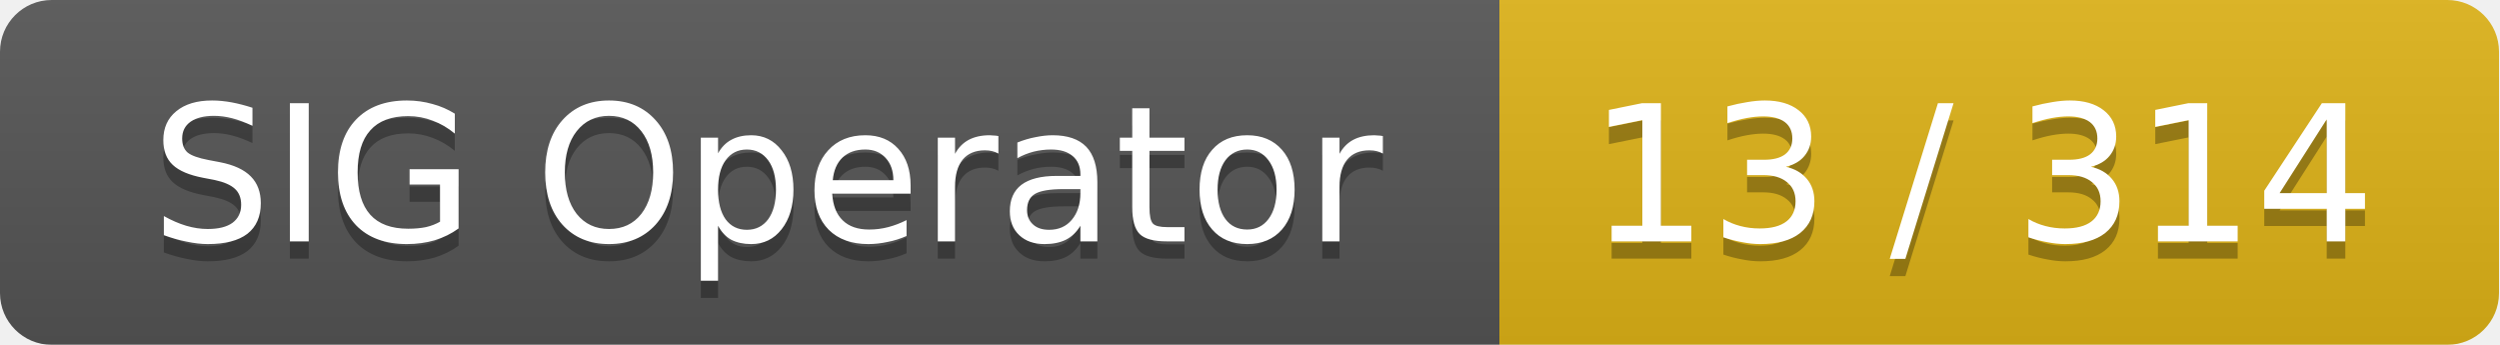
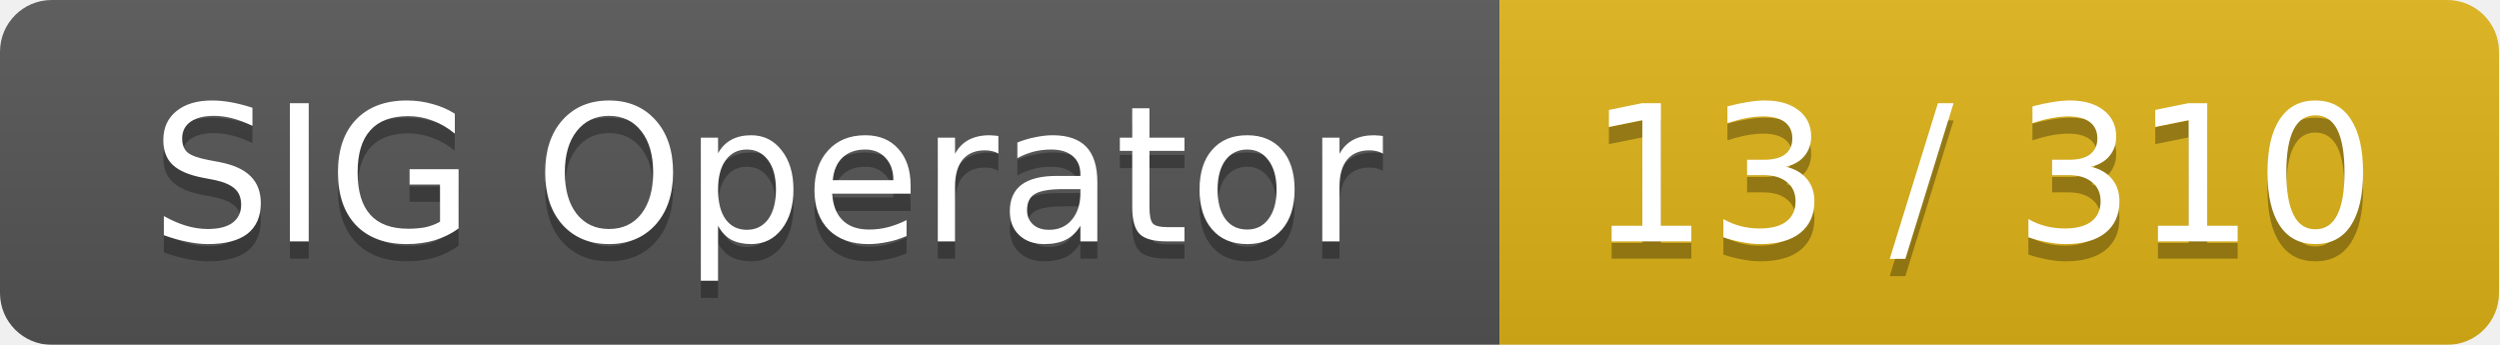
<svg xmlns="http://www.w3.org/2000/svg" width="145" height="20">
  <linearGradient id="smooth" x2="0" y2="100%">
    <stop offset="0" stop-color="#bbb" stop-opacity=".1" />
    <stop offset="1" stop-opacity=".1" />
  </linearGradient>
  <mask id="round">
    <rect width="145" height="20" rx="3" fill="#fff" />
  </mask>
  <g mask="url(#round)">
    <rect width="87" height="20" fill="#555" />
    <rect x="87" width="58" height="20" fill="#dfb317" />
    <rect width="145" height="20" fill="url(#smooth)" />
  </g>
  <g fill="#fff" text-anchor="middle" font-family="DejaVu Sans,Verdana,Geneva,sans-serif" font-size="11">
    <text x="44.5" y="15" fill="#010101" fill-opacity=".3">SIG Operator</text>
    <text x="44.5" y="14">SIG Operator</text>
-     <text x="115" y="15" fill="#010101" fill-opacity=".3">13 / 314</text>
-     <text x="115" y="14">13 / 314</text>
+     <text x="115" y="15" fill="#010101" fill-opacity=".3">13 / 310</text>
+     <text x="115" y="14">13 / 310</text>
  </g>
</svg>
